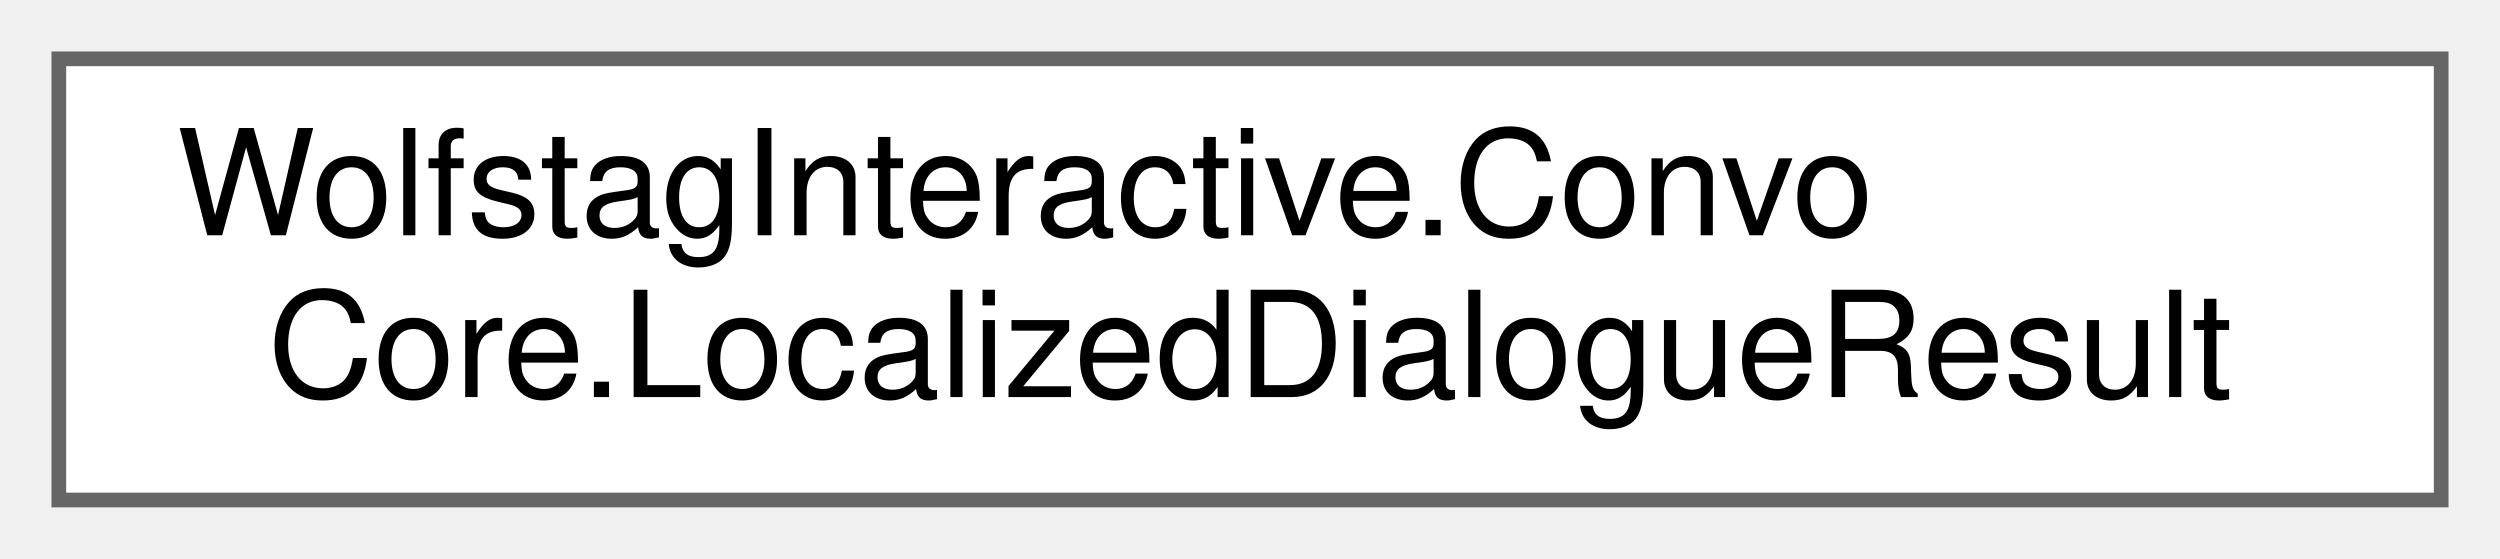
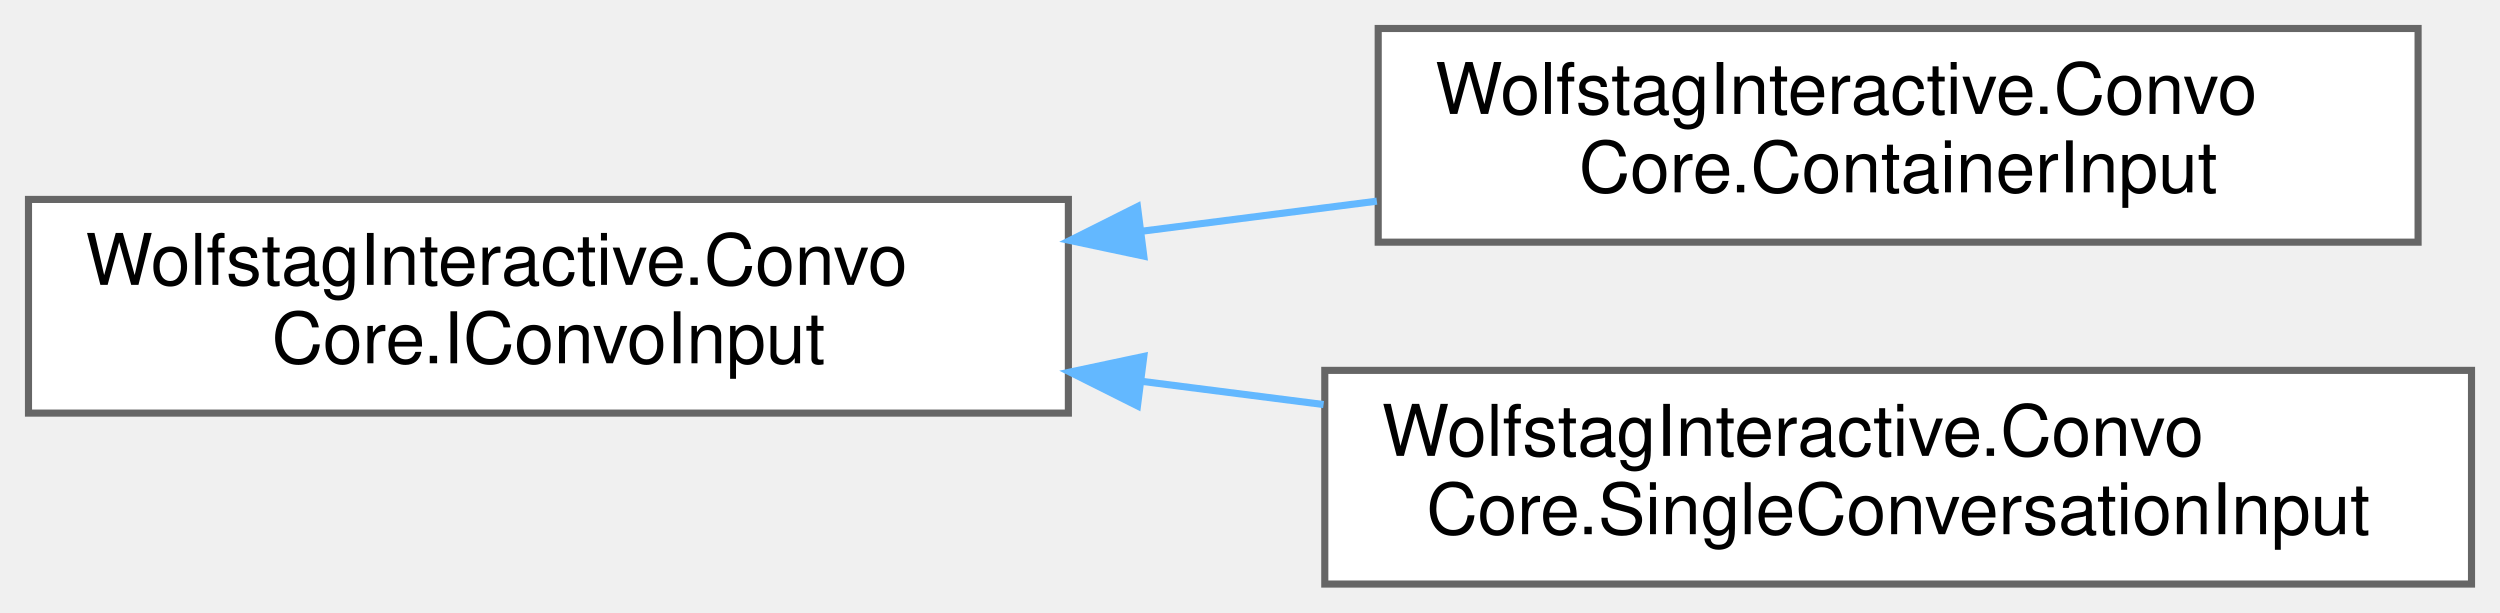
- <svg xmlns="http://www.w3.org/2000/svg" xmlns:xlink="http://www.w3.org/1999/xlink" width="170pt" height="38pt" viewBox="0.00 0.00 170.00 38.00">
-   <g id="graph0" class="graph" transform="scale(1 1) rotate(0) translate(4 34)">
+ <svg xmlns="http://www.w3.org/2000/svg" xmlns:xlink="http://www.w3.org/1999/xlink" width="351pt" height="86pt" viewBox="0.00 0.00 351.00 86.00">
+   <g id="graph0" class="graph" transform="scale(1 1) rotate(0) translate(4 82)">
    <g id="Node000000" class="node">
      <g id="a_Node000000">
-         <a xlink:href="classWolfstagInteractive_1_1ConvoCore_1_1LocalizedDialogueResult.html" target="_top" xlink:title=" ">
-           <polygon fill="white" stroke="#666666" points="162,-30 0,-30 0,0 162,0 162,-30" />
-           <text text-anchor="start" x="8" y="-18" font-family="Helvetica,sans-Serif" font-size="10.00">WolfstagInteractive.Convo</text>
-           <text text-anchor="middle" x="81" y="-7" font-family="Helvetica,sans-Serif" font-size="10.00">Core.LocalizedDialogueResult</text>
+         <a xlink:href="interfaceWolfstagInteractive_1_1ConvoCore_1_1IConvoInput.html" target="_top" xlink:title=" ">
+           <polygon fill="white" stroke="#666666" points="146,-54 0,-54 0,-24 146,-24 146,-54" />
+           <text text-anchor="start" x="8" y="-42" font-family="Helvetica,sans-Serif" font-size="10.00">WolfstagInteractive.Convo</text>
+           <text text-anchor="middle" x="73" y="-31" font-family="Helvetica,sans-Serif" font-size="10.00">Core.IConvoInput</text>
+         </a>
+       </g>
+     </g>
+     <g id="Node000001" class="node">
+       <g id="a_Node000001">
+         <a xlink:href="classWolfstagInteractive_1_1ConvoCore_1_1ContainerInput.html" target="_top" xlink:title=" ">
+           <polygon fill="white" stroke="#666666" points="335.5,-78 189.5,-78 189.5,-48 335.5,-48 335.5,-78" />
+           <text text-anchor="start" x="197.5" y="-66" font-family="Helvetica,sans-Serif" font-size="10.00">WolfstagInteractive.Convo</text>
+           <text text-anchor="middle" x="262.5" y="-55" font-family="Helvetica,sans-Serif" font-size="10.00">Core.ContainerInput</text>
+         </a>
+       </g>
+     </g>
+     <g id="edge20_Node000000_Node000001" class="edge">
+       <g id="a_edge20_Node000000_Node000001">
+         <a xlink:title=" ">
+           <path fill="none" stroke="#63b8ff" d="M156.26,-49.53C167.27,-50.94 178.49,-52.38 189.31,-53.76" />
+           <polygon fill="#63b8ff" stroke="#63b8ff" points="156.59,-46.04 146.22,-48.24 155.7,-52.99 156.59,-46.04" />
+         </a>
+       </g>
+     </g>
+     <g id="Node000002" class="node">
+       <g id="a_Node000002">
+         <a xlink:href="classWolfstagInteractive_1_1ConvoCore_1_1SingleConversationInput.html" target="_top" xlink:title=" ">
+           <polygon fill="white" stroke="#666666" points="343,-30 182,-30 182,0 343,0 343,-30" />
+           <text text-anchor="start" x="190" y="-18" font-family="Helvetica,sans-Serif" font-size="10.00">WolfstagInteractive.Convo</text>
+           <text text-anchor="middle" x="262.5" y="-7" font-family="Helvetica,sans-Serif" font-size="10.00">Core.SingleConversationInput</text>
+         </a>
+       </g>
+     </g>
+     <g id="edge21_Node000000_Node000002" class="edge">
+       <g id="a_edge21_Node000000_Node000002">
+         <a xlink:title=" ">
+           <path fill="none" stroke="#63b8ff" d="M156.15,-28.48C164.68,-27.39 173.33,-26.29 181.83,-25.2" />
+           <polygon fill="#63b8ff" stroke="#63b8ff" points="155.7,-25.01 146.22,-29.76 156.59,-31.96 155.7,-25.01" />
        </a>
      </g>
    </g>
  </g>
</svg>
